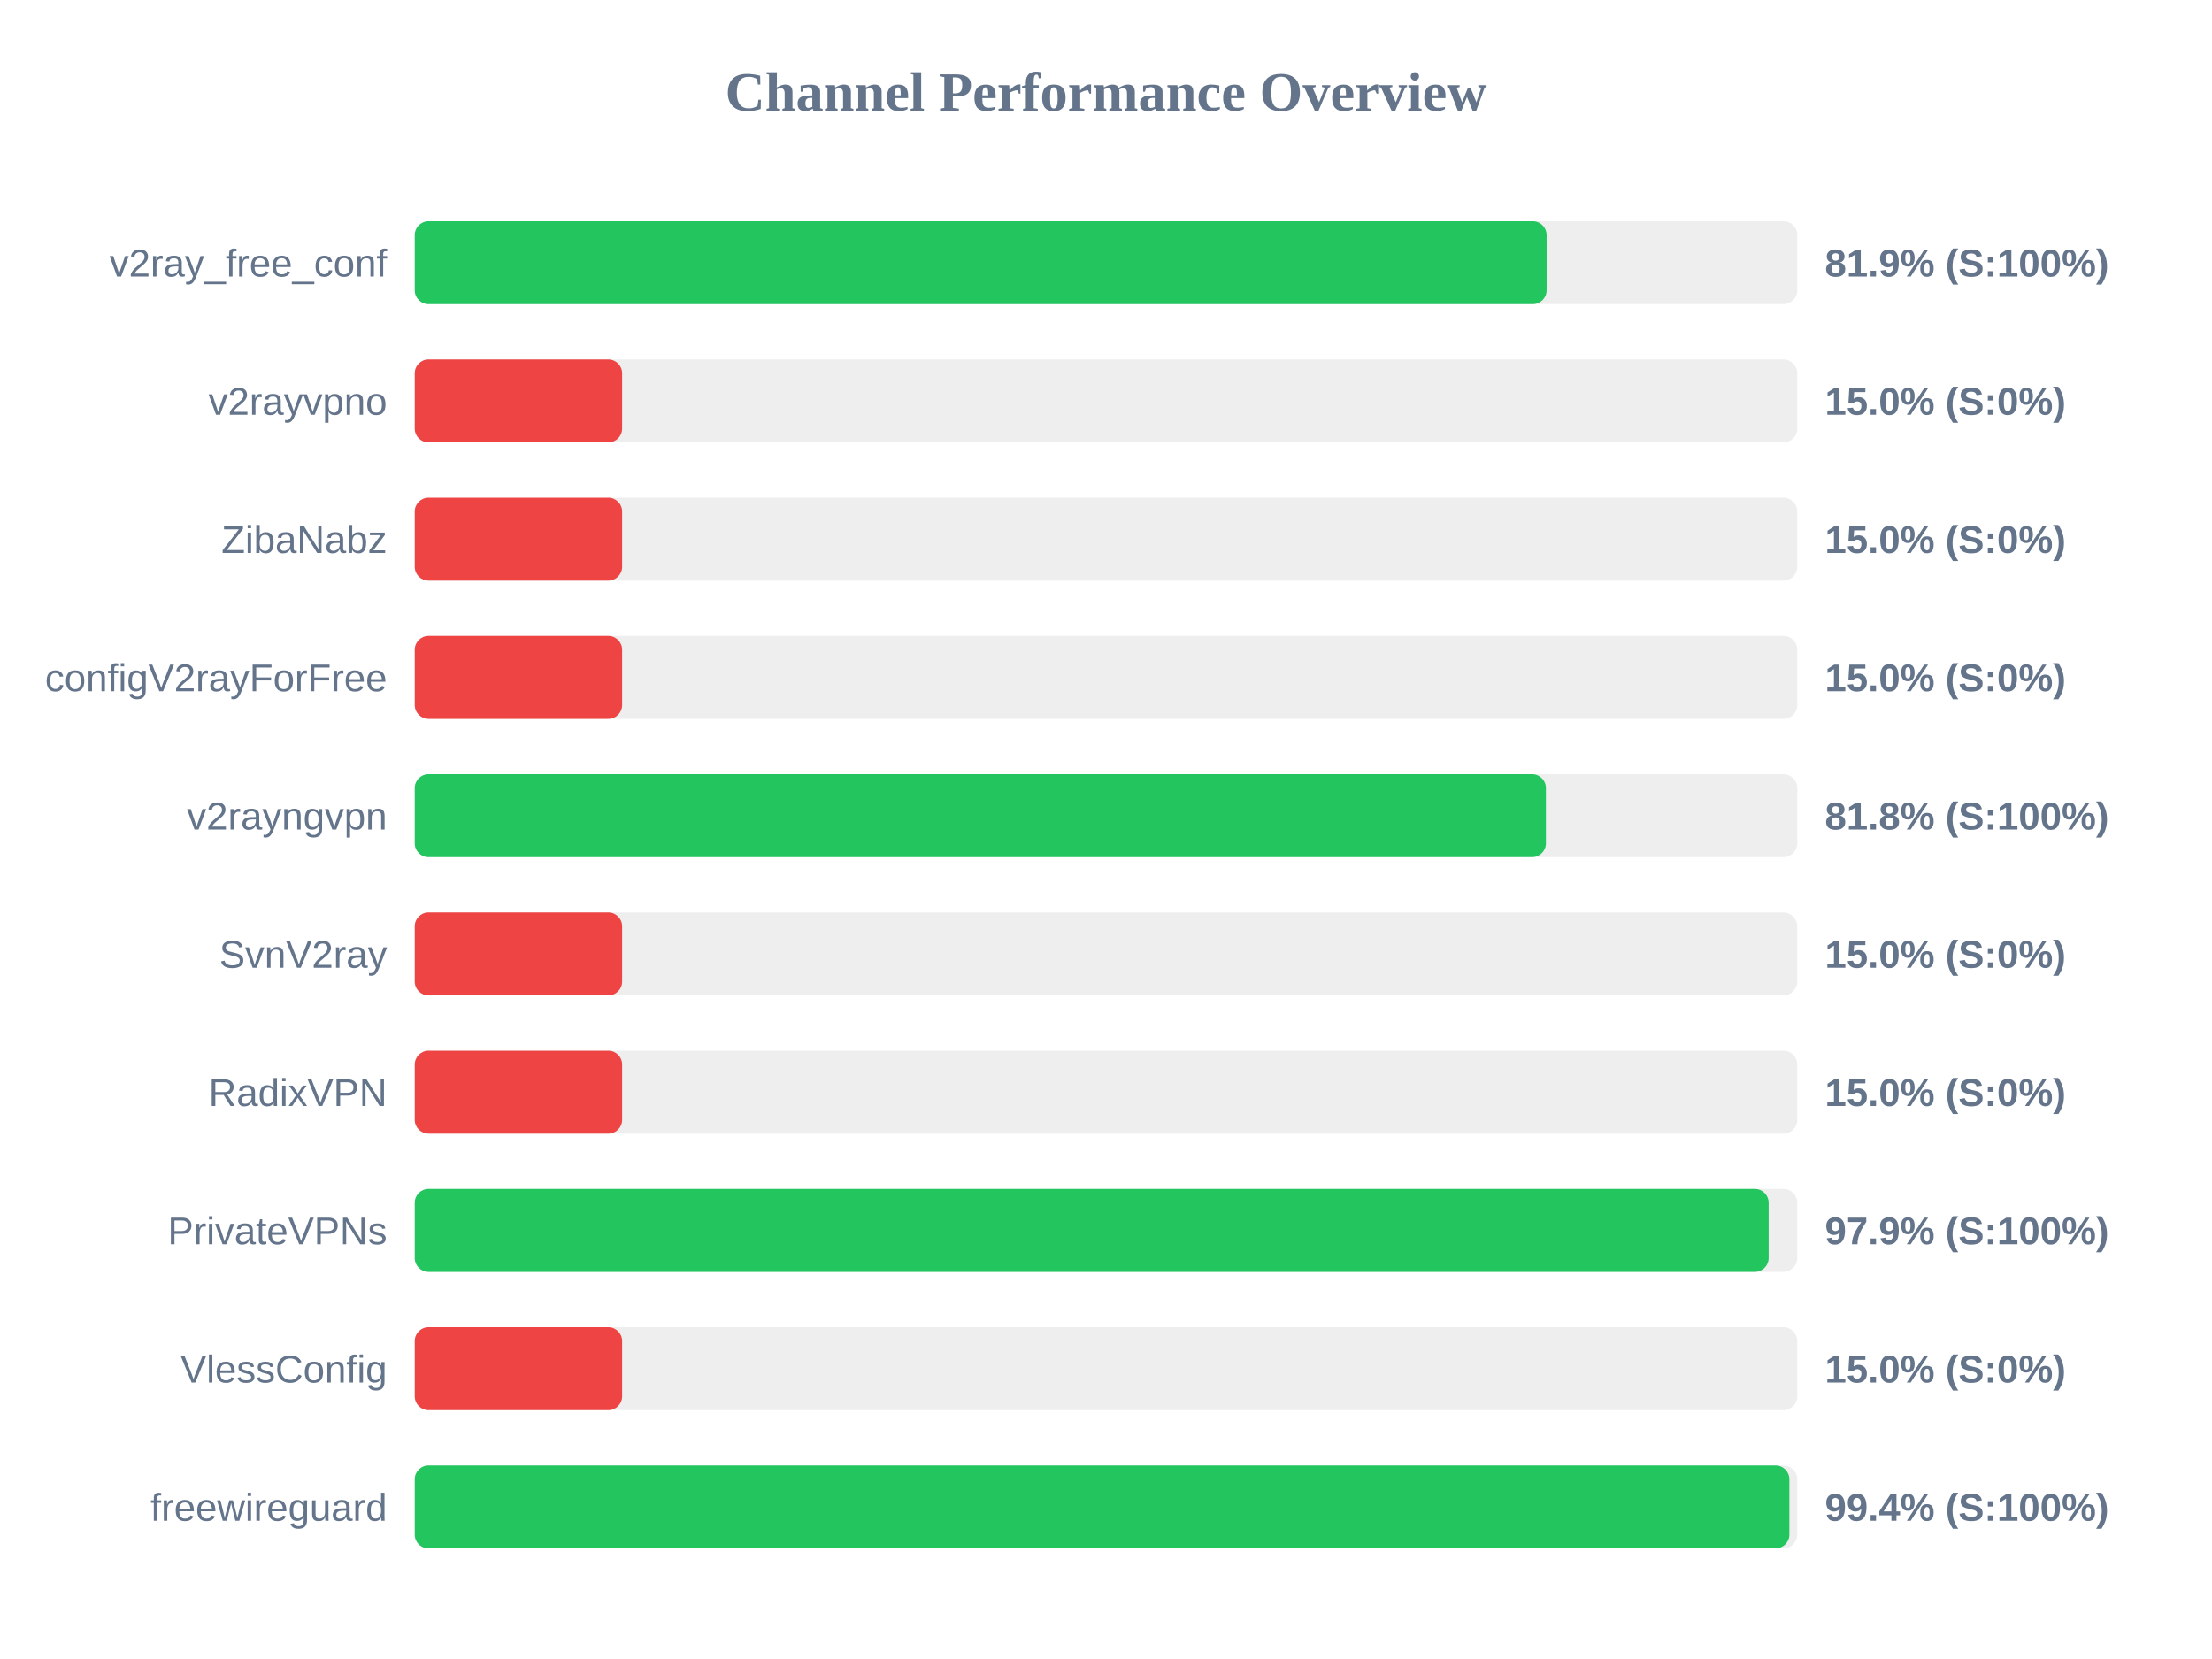
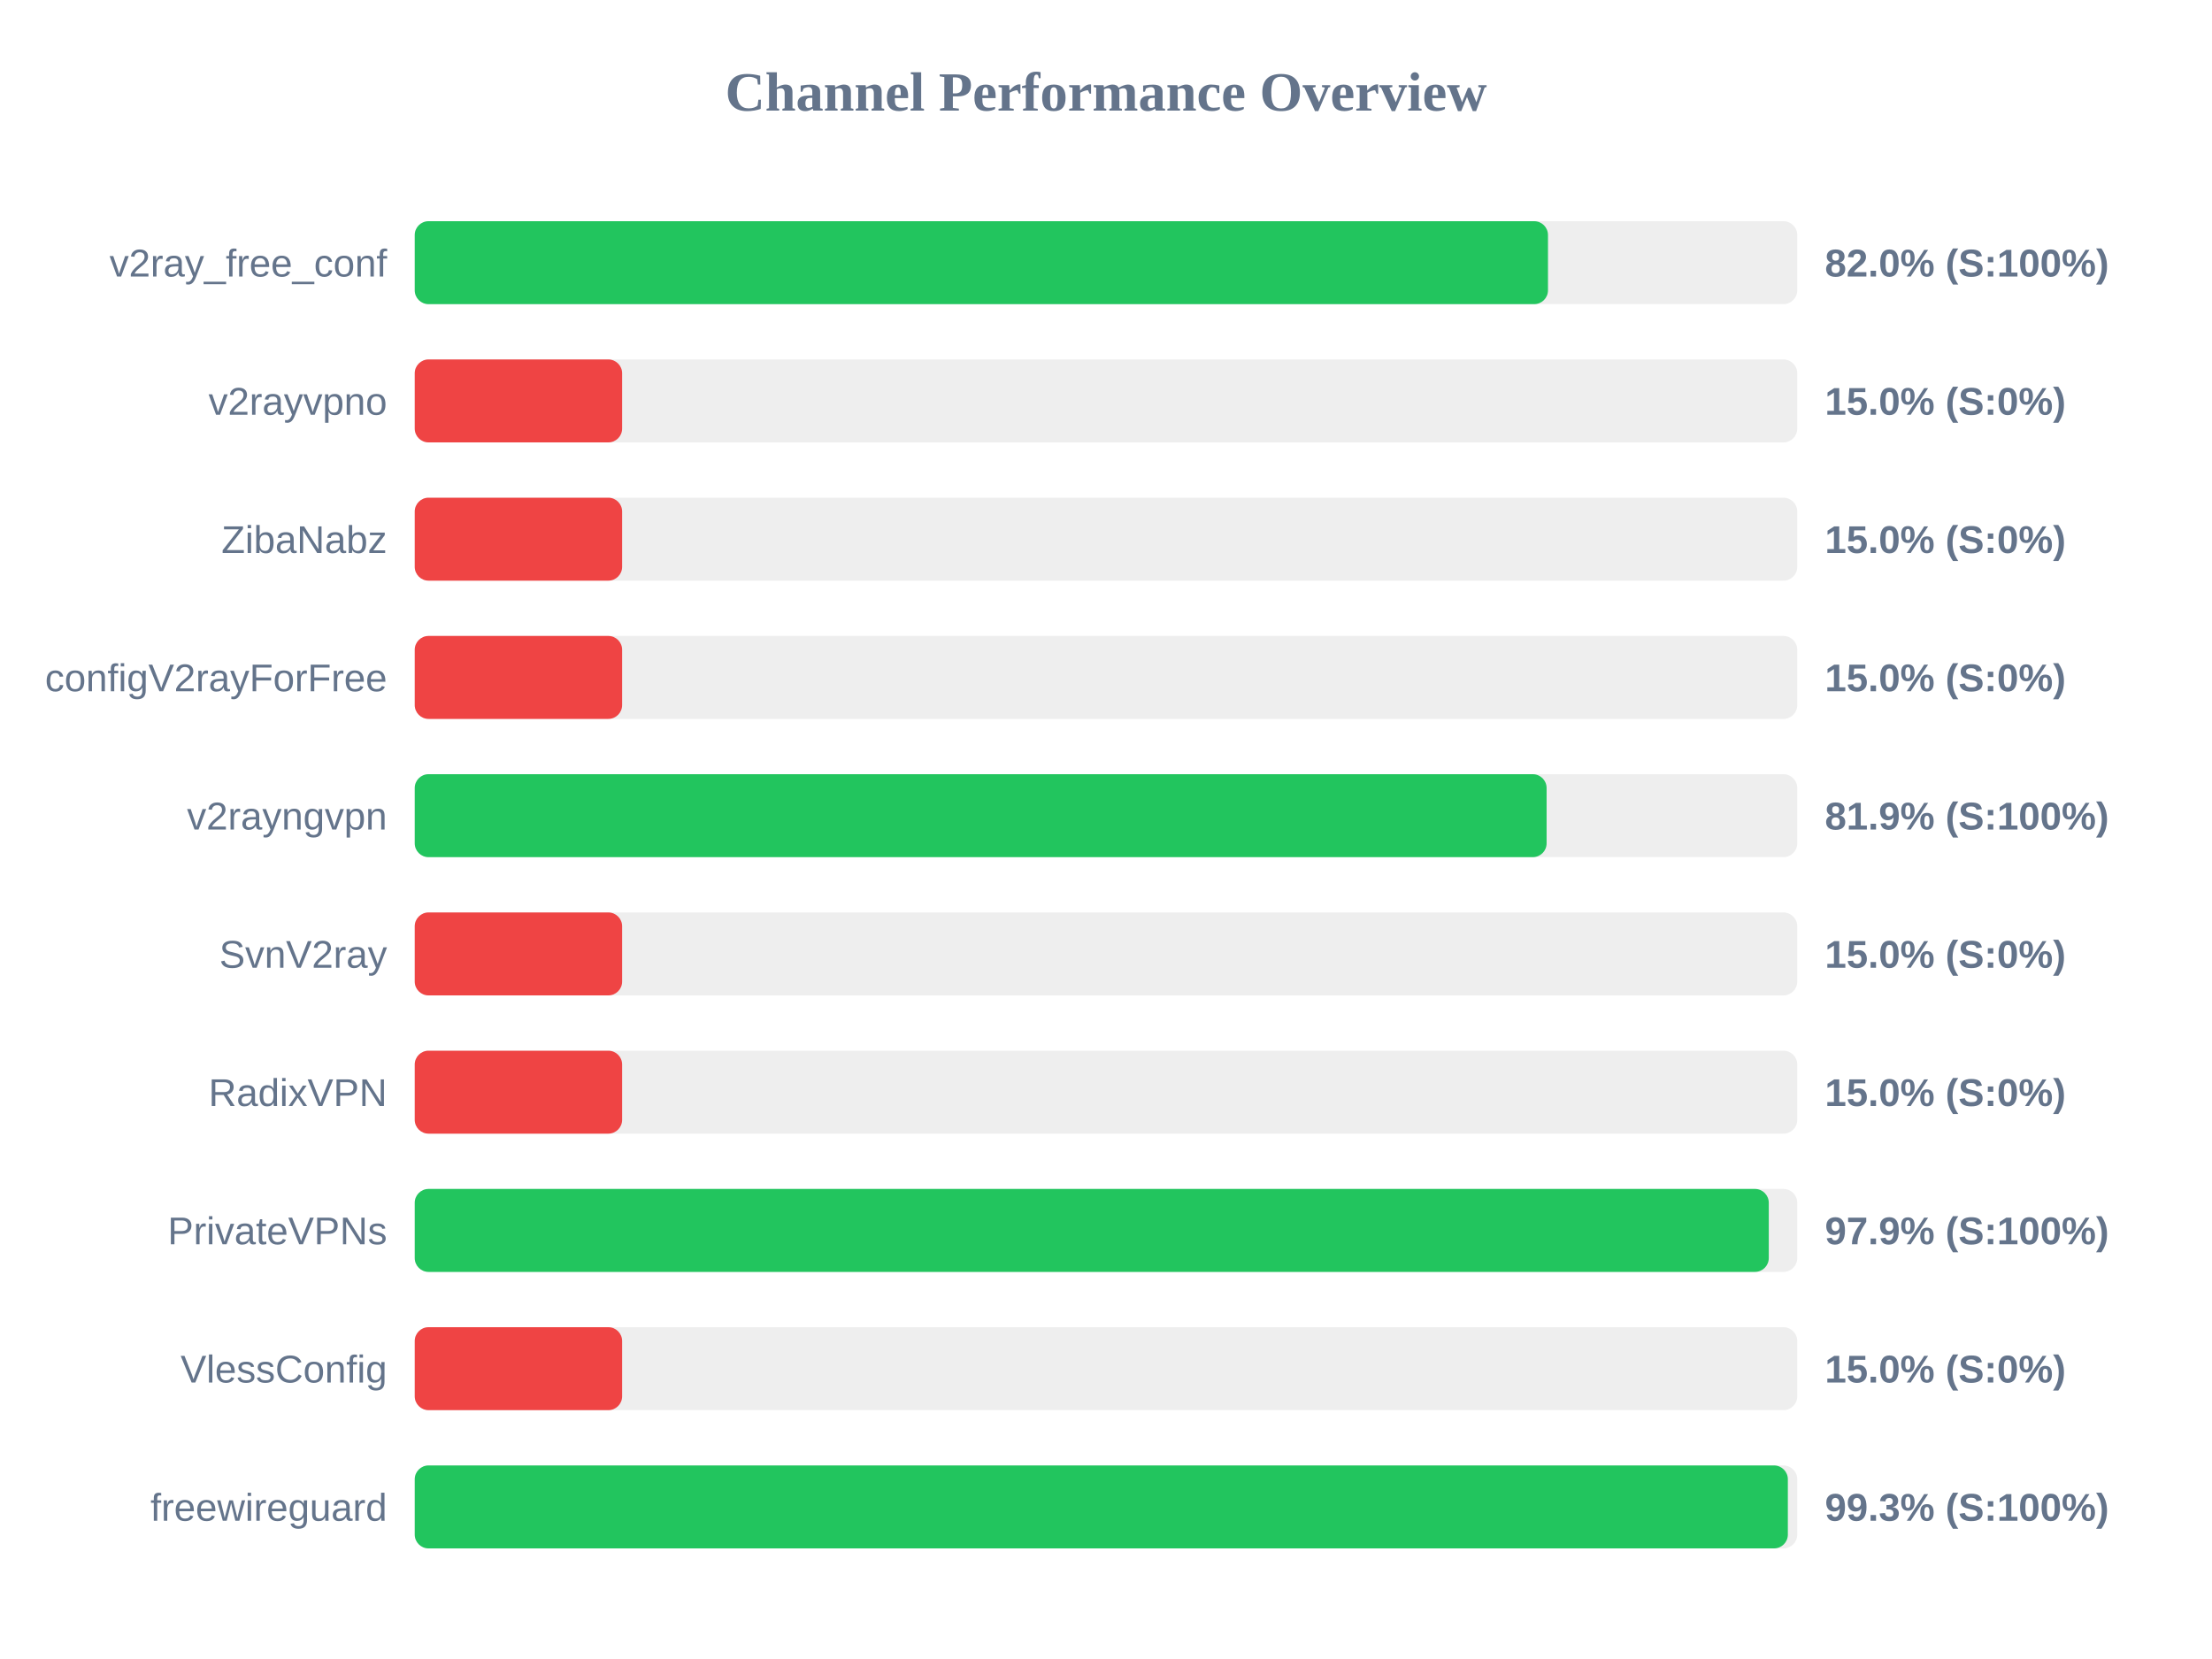
<svg xmlns="http://www.w3.org/2000/svg" width="800" height="600" version="1.1">
  <style>
        .row { font: 14px Arial; fill: #64748b; }
        .score { font: bold 14px Arial; fill: #64748b; }
    </style>
  <text x="400" y="40" text-anchor="middle" font-size="20px" font-weight="bold" fill="#64748b">Channel Performance Overview</text>
  <rect x="150" y="80" width="500" height="30" fill="#eee" rx="5" />
-   <rect x="150" y="80" width="409.35" height="30" fill="#22c55e" rx="5" />
+   <rect x="150" y="80" width="409.85" height="30" fill="#22c55e" rx="5" />
  <text x="140" y="100" text-anchor="end" class="row">v2ray_free_conf</text>
-   <text x="660" y="100" text-anchor="start" class="score">81.9% (S:100%)</text>
+   <text x="660" y="100" text-anchor="start" class="score">82.0% (S:100%)</text>
  <rect x="150" y="130" width="500" height="30" fill="#eee" rx="5" />
  <rect x="150" y="130" width="75.0" height="30" fill="#ef4444" rx="5" />
  <text x="140" y="150" text-anchor="end" class="row">v2rayvpno</text>
  <text x="660" y="150" text-anchor="start" class="score">15.0% (S:0%)</text>
  <rect x="150" y="180" width="500" height="30" fill="#eee" rx="5" />
  <rect x="150" y="180" width="75.0" height="30" fill="#ef4444" rx="5" />
  <text x="140" y="200" text-anchor="end" class="row">ZibaNabz</text>
  <text x="660" y="200" text-anchor="start" class="score">15.0% (S:0%)</text>
  <rect x="150" y="230" width="500" height="30" fill="#eee" rx="5" />
  <rect x="150" y="230" width="75.0" height="30" fill="#ef4444" rx="5" />
  <text x="140" y="250" text-anchor="end" class="row">configV2rayForFree</text>
  <text x="660" y="250" text-anchor="start" class="score">15.0% (S:0%)</text>
  <rect x="150" y="280" width="500" height="30" fill="#eee" rx="5" />
-   <rect x="150" y="280" width="409.1" height="30" fill="#22c55e" rx="5" />
+   <rect x="150" y="280" width="409.35" height="30" fill="#22c55e" rx="5" />
  <text x="140" y="300" text-anchor="end" class="row">v2rayngvpn</text>
-   <text x="660" y="300" text-anchor="start" class="score">81.8% (S:100%)</text>
+   <text x="660" y="300" text-anchor="start" class="score">81.9% (S:100%)</text>
  <rect x="150" y="330" width="500" height="30" fill="#eee" rx="5" />
  <rect x="150" y="330" width="75.0" height="30" fill="#ef4444" rx="5" />
  <text x="140" y="350" text-anchor="end" class="row">SvnV2ray</text>
  <text x="660" y="350" text-anchor="start" class="score">15.0% (S:0%)</text>
  <rect x="150" y="380" width="500" height="30" fill="#eee" rx="5" />
  <rect x="150" y="380" width="75.0" height="30" fill="#ef4444" rx="5" />
  <text x="140" y="400" text-anchor="end" class="row">RadixVPN</text>
  <text x="660" y="400" text-anchor="start" class="score">15.0% (S:0%)</text>
  <rect x="150" y="430" width="500" height="30" fill="#eee" rx="5" />
-   <rect x="150" y="430" width="489.65" height="30" fill="#22c55e" rx="5" />
+   <rect x="150" y="430" width="489.7" height="30" fill="#22c55e" rx="5" />
  <text x="140" y="450" text-anchor="end" class="row">PrivateVPNs</text>
  <text x="660" y="450" text-anchor="start" class="score">97.9% (S:100%)</text>
  <rect x="150" y="480" width="500" height="30" fill="#eee" rx="5" />
  <rect x="150" y="480" width="75.0" height="30" fill="#ef4444" rx="5" />
  <text x="140" y="500" text-anchor="end" class="row">VlessConfig</text>
  <text x="660" y="500" text-anchor="start" class="score">15.0% (S:0%)</text>
  <rect x="150" y="530" width="500" height="30" fill="#eee" rx="5" />
-   <rect x="150" y="530" width="497.15" height="30" fill="#22c55e" rx="5" />
+   <rect x="150" y="530" width="496.6" height="30" fill="#22c55e" rx="5" />
  <text x="140" y="550" text-anchor="end" class="row">freewireguard</text>
-   <text x="660" y="550" text-anchor="start" class="score">99.4% (S:100%)</text>
+   <text x="660" y="550" text-anchor="start" class="score">99.3% (S:100%)</text>
</svg>
